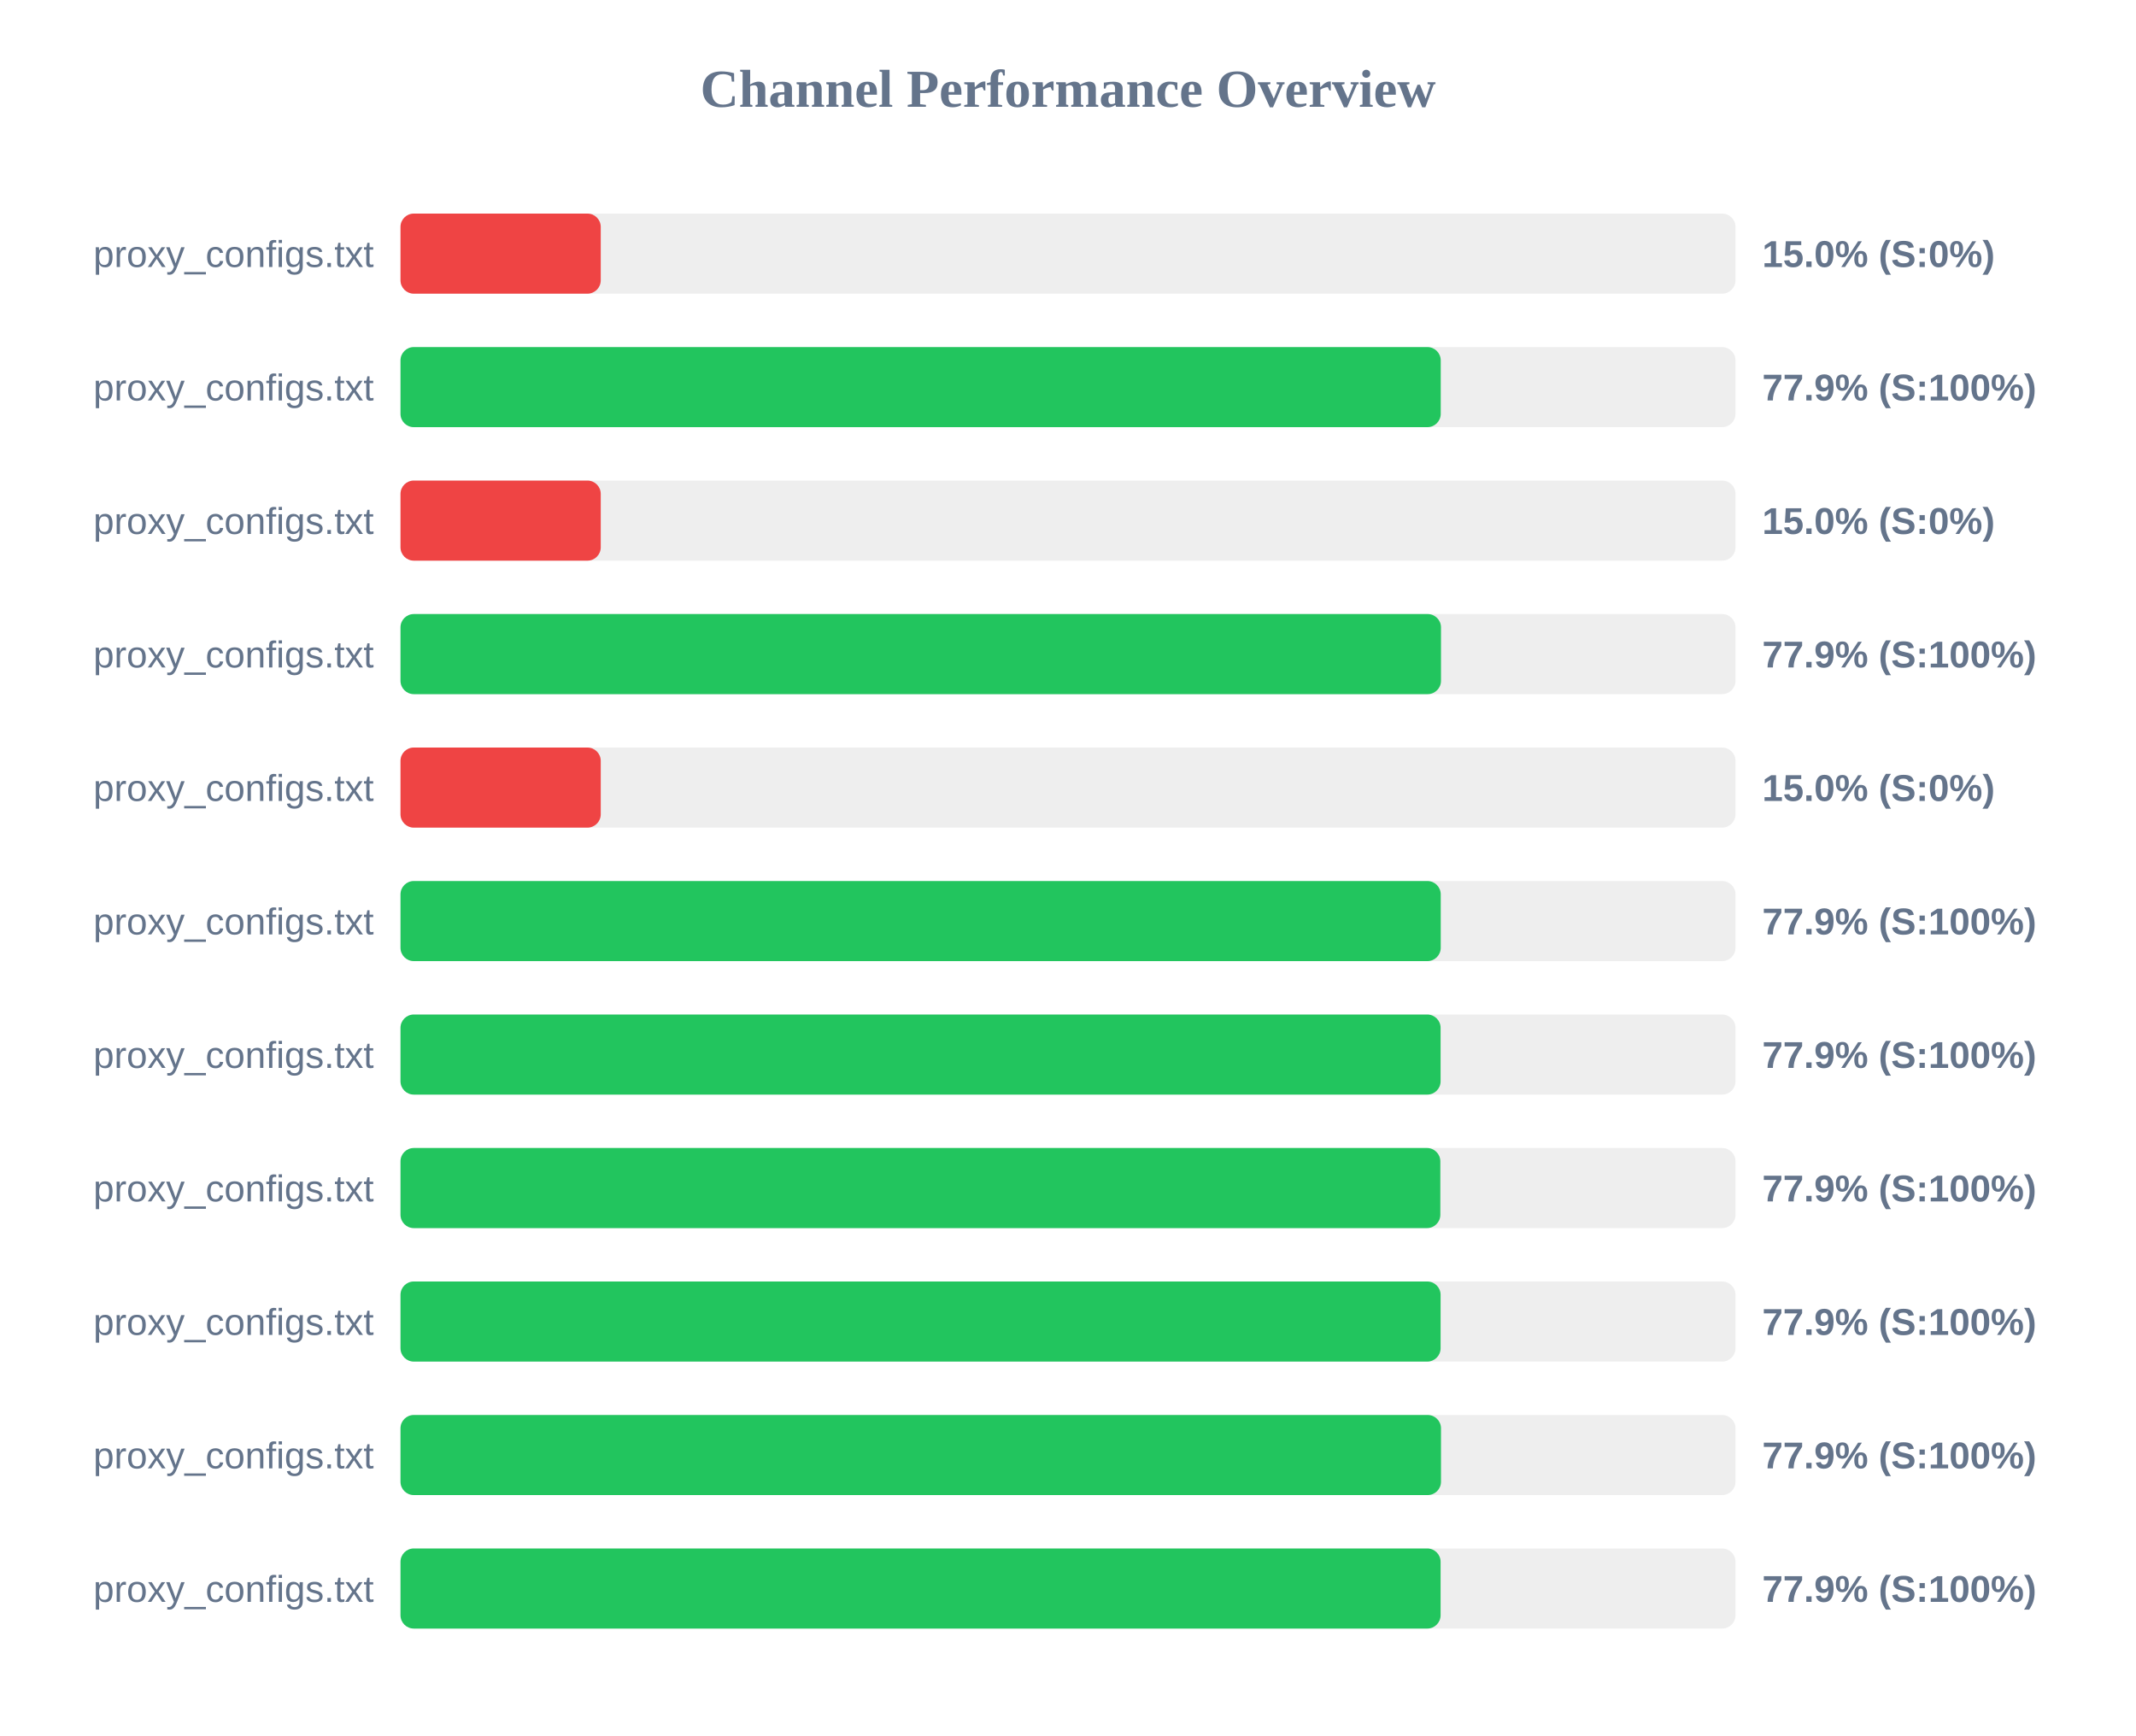
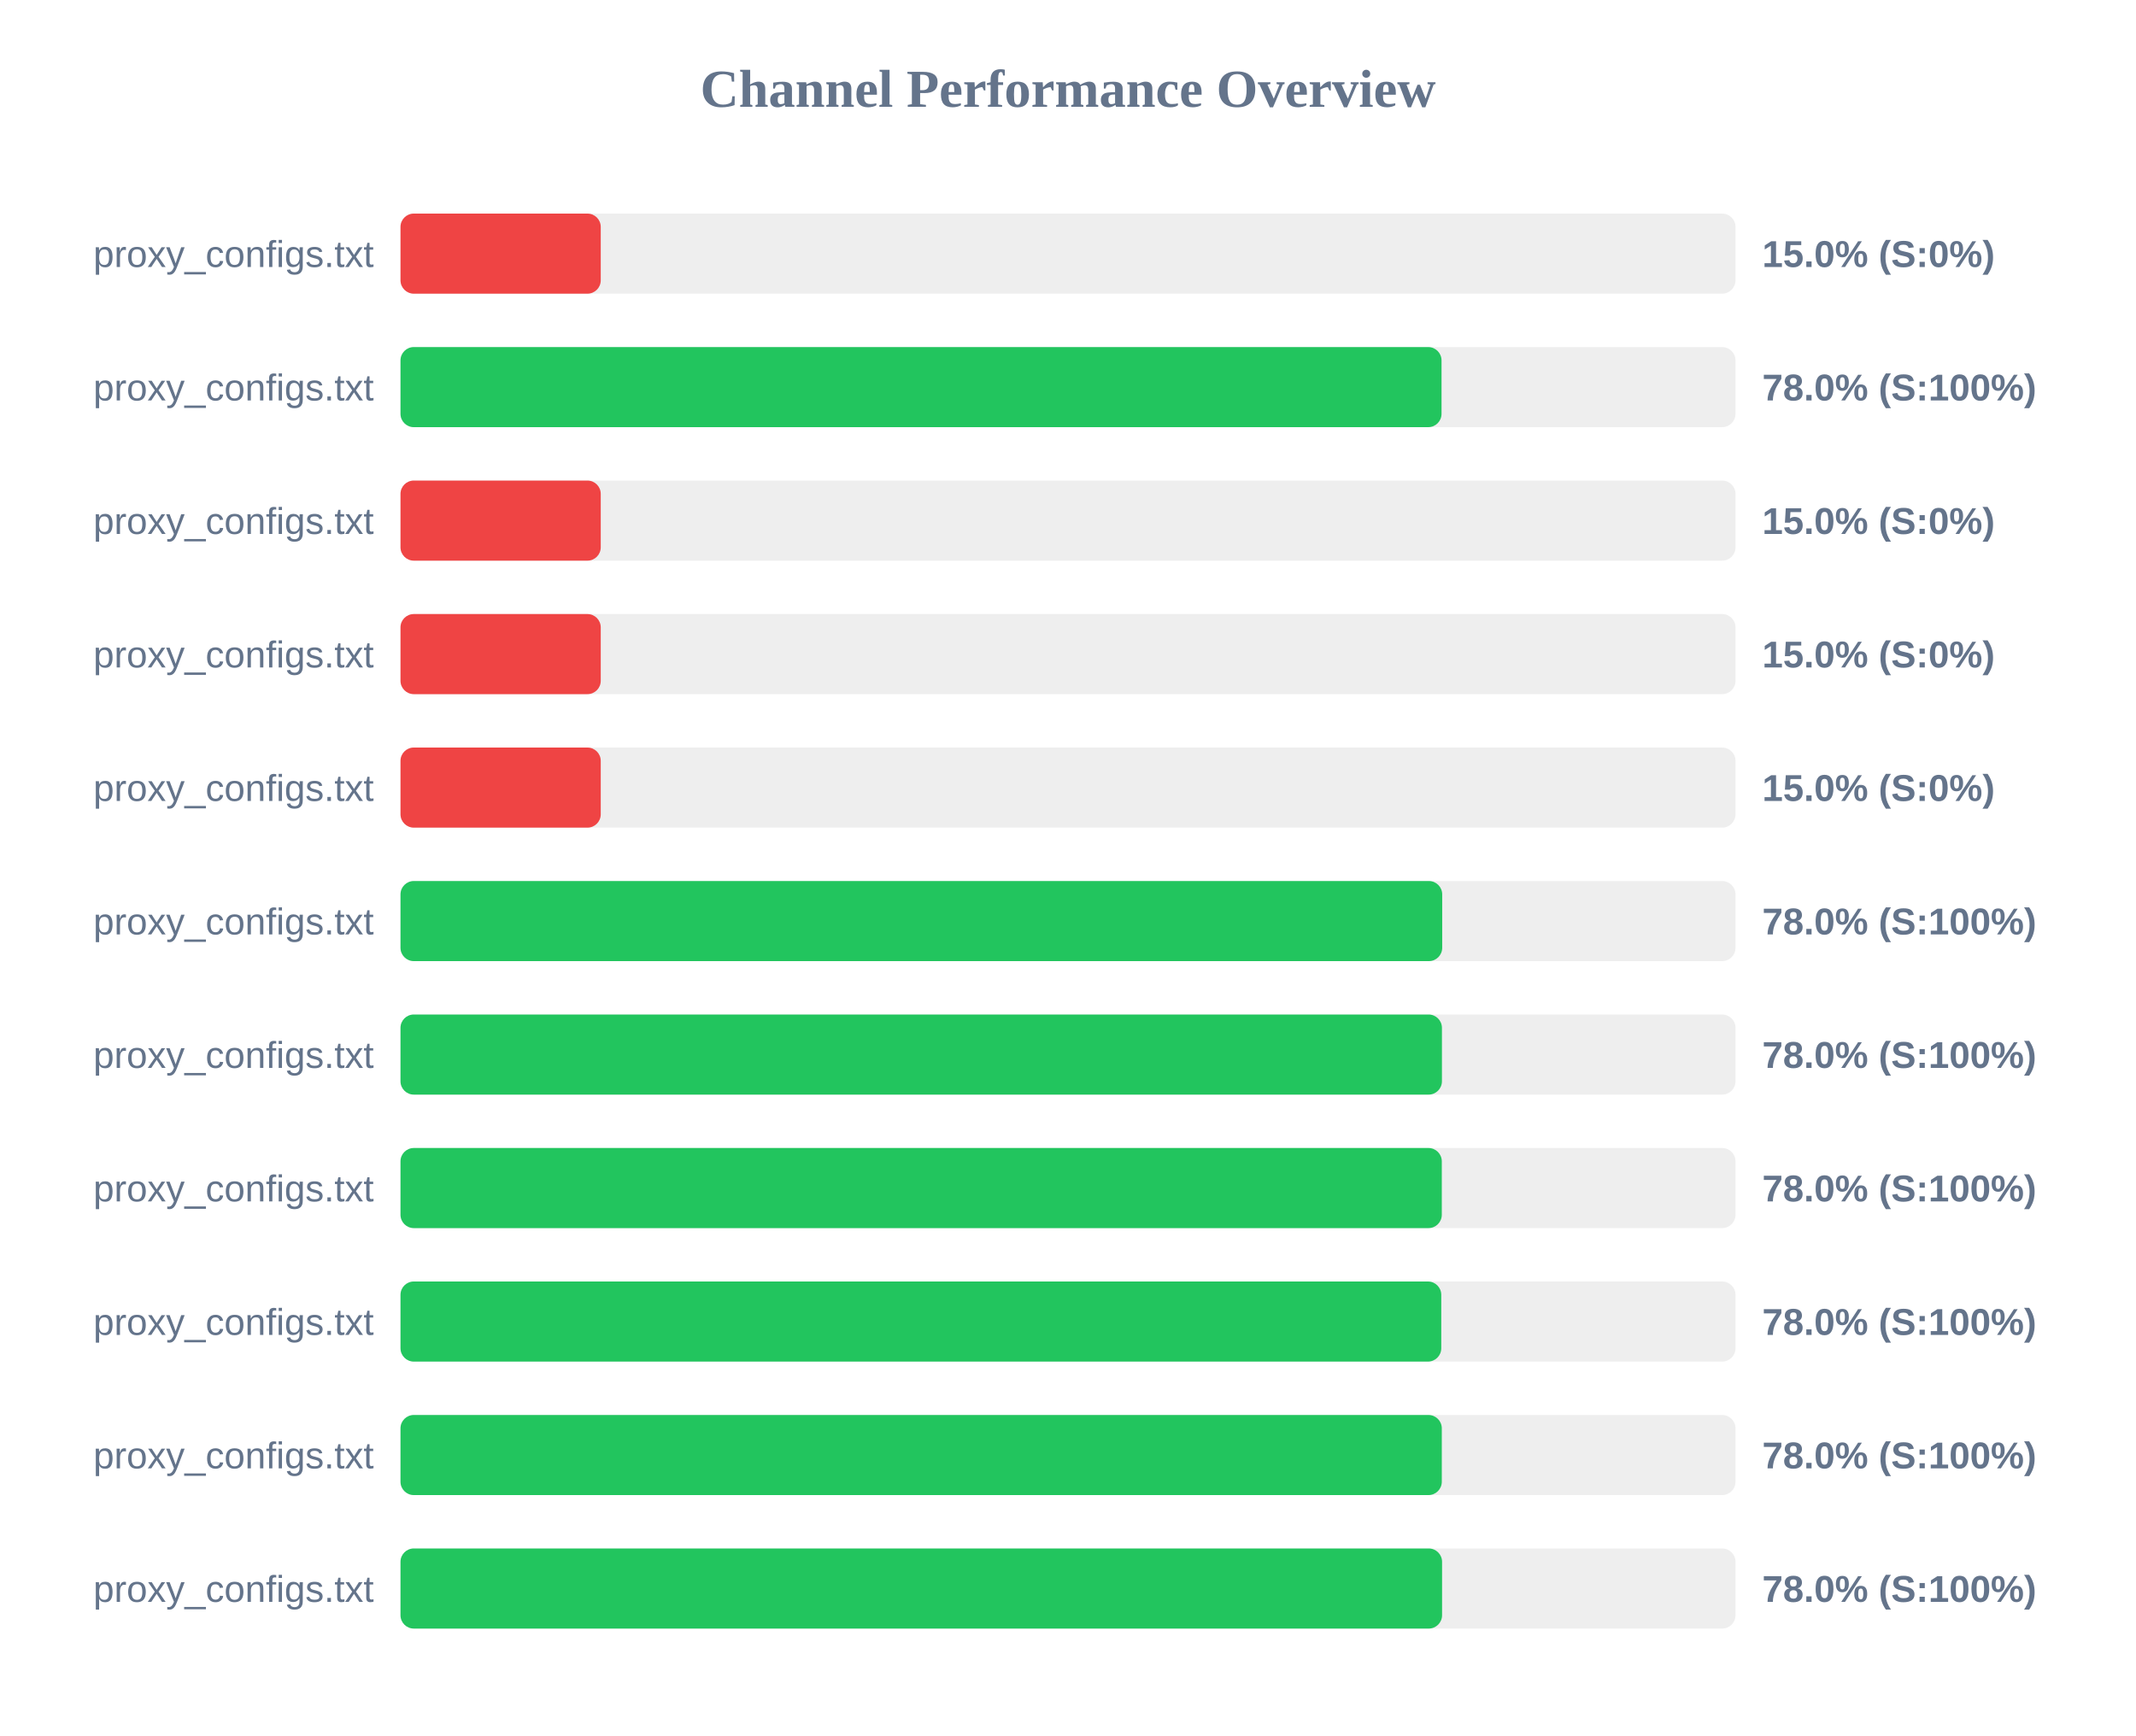
<svg xmlns="http://www.w3.org/2000/svg" width="800" height="650" version="1.1">
  <style>
        .row { font: 14px Arial; fill: #64748b; }
        .score { font: bold 14px Arial; fill: #64748b; }
    </style>
  <text x="400" y="40" text-anchor="middle" font-size="20px" font-weight="bold" fill="#64748b">Channel Performance Overview</text>
  <rect x="150" y="80" width="500" height="30" fill="#eee" rx="5" />
  <rect x="150" y="80" width="75.0" height="30" fill="#ef4444" rx="5" />
  <text x="140" y="100" text-anchor="end" class="row">proxy_configs.txt</text>
  <text x="660" y="100" text-anchor="start" class="score">15.0% (S:0%)</text>
  <rect x="150" y="130" width="500" height="30" fill="#eee" rx="5" />
-   <rect x="150" y="130" width="389.6" height="30" fill="#22c55e" rx="5" />
+   <rect x="150" y="130" width="389.9" height="30" fill="#22c55e" rx="5" />
  <text x="140" y="150" text-anchor="end" class="row">proxy_configs.txt</text>
-   <text x="660" y="150" text-anchor="start" class="score">77.9% (S:100%)</text>
+   <text x="660" y="150" text-anchor="start" class="score">78.0% (S:100%)</text>
  <rect x="150" y="180" width="500" height="30" fill="#eee" rx="5" />
  <rect x="150" y="180" width="75.0" height="30" fill="#ef4444" rx="5" />
  <text x="140" y="200" text-anchor="end" class="row">proxy_configs.txt</text>
  <text x="660" y="200" text-anchor="start" class="score">15.0% (S:0%)</text>
  <rect x="150" y="230" width="500" height="30" fill="#eee" rx="5" />
-   <rect x="150" y="230" width="389.7" height="30" fill="#22c55e" rx="5" />
+   <rect x="150" y="230" width="75.0" height="30" fill="#ef4444" rx="5" />
  <text x="140" y="250" text-anchor="end" class="row">proxy_configs.txt</text>
-   <text x="660" y="250" text-anchor="start" class="score">77.9% (S:100%)</text>
+   <text x="660" y="250" text-anchor="start" class="score">15.0% (S:0%)</text>
  <rect x="150" y="280" width="500" height="30" fill="#eee" rx="5" />
  <rect x="150" y="280" width="75.0" height="30" fill="#ef4444" rx="5" />
  <text x="140" y="300" text-anchor="end" class="row">proxy_configs.txt</text>
  <text x="660" y="300" text-anchor="start" class="score">15.0% (S:0%)</text>
  <rect x="150" y="330" width="500" height="30" fill="#eee" rx="5" />
-   <rect x="150" y="330" width="389.6" height="30" fill="#22c55e" rx="5" />
+   <rect x="150" y="330" width="390.15" height="30" fill="#22c55e" rx="5" />
  <text x="140" y="350" text-anchor="end" class="row">proxy_configs.txt</text>
-   <text x="660" y="350" text-anchor="start" class="score">77.9% (S:100%)</text>
+   <text x="660" y="350" text-anchor="start" class="score">78.0% (S:100%)</text>
  <rect x="150" y="380" width="500" height="30" fill="#eee" rx="5" />
-   <rect x="150" y="380" width="389.55" height="30" fill="#22c55e" rx="5" />
+   <rect x="150" y="380" width="390.05" height="30" fill="#22c55e" rx="5" />
  <text x="140" y="400" text-anchor="end" class="row">proxy_configs.txt</text>
-   <text x="660" y="400" text-anchor="start" class="score">77.9% (S:100%)</text>
+   <text x="660" y="400" text-anchor="start" class="score">78.0% (S:100%)</text>
  <rect x="150" y="430" width="500" height="30" fill="#eee" rx="5" />
-   <rect x="150" y="430" width="389.45" height="30" fill="#22c55e" rx="5" />
+   <rect x="150" y="430" width="390.0" height="30" fill="#22c55e" rx="5" />
  <text x="140" y="450" text-anchor="end" class="row">proxy_configs.txt</text>
-   <text x="660" y="450" text-anchor="start" class="score">77.9% (S:100%)</text>
+   <text x="660" y="450" text-anchor="start" class="score">78.0% (S:100%)</text>
  <rect x="150" y="480" width="500" height="30" fill="#eee" rx="5" />
-   <rect x="150" y="480" width="389.55" height="30" fill="#22c55e" rx="5" />
+   <rect x="150" y="480" width="389.8" height="30" fill="#22c55e" rx="5" />
  <text x="140" y="500" text-anchor="end" class="row">proxy_configs.txt</text>
-   <text x="660" y="500" text-anchor="start" class="score">77.9% (S:100%)</text>
+   <text x="660" y="500" text-anchor="start" class="score">78.0% (S:100%)</text>
  <rect x="150" y="530" width="500" height="30" fill="#eee" rx="5" />
-   <rect x="150" y="530" width="389.7" height="30" fill="#22c55e" rx="5" />
+   <rect x="150" y="530" width="390.0" height="30" fill="#22c55e" rx="5" />
  <text x="140" y="550" text-anchor="end" class="row">proxy_configs.txt</text>
-   <text x="660" y="550" text-anchor="start" class="score">77.9% (S:100%)</text>
+   <text x="660" y="550" text-anchor="start" class="score">78.0% (S:100%)</text>
  <rect x="150" y="580" width="500" height="30" fill="#eee" rx="5" />
-   <rect x="150" y="580" width="389.55" height="30" fill="#22c55e" rx="5" />
+   <rect x="150" y="580" width="390.1" height="30" fill="#22c55e" rx="5" />
  <text x="140" y="600" text-anchor="end" class="row">proxy_configs.txt</text>
-   <text x="660" y="600" text-anchor="start" class="score">77.9% (S:100%)</text>
+   <text x="660" y="600" text-anchor="start" class="score">78.0% (S:100%)</text>
</svg>
